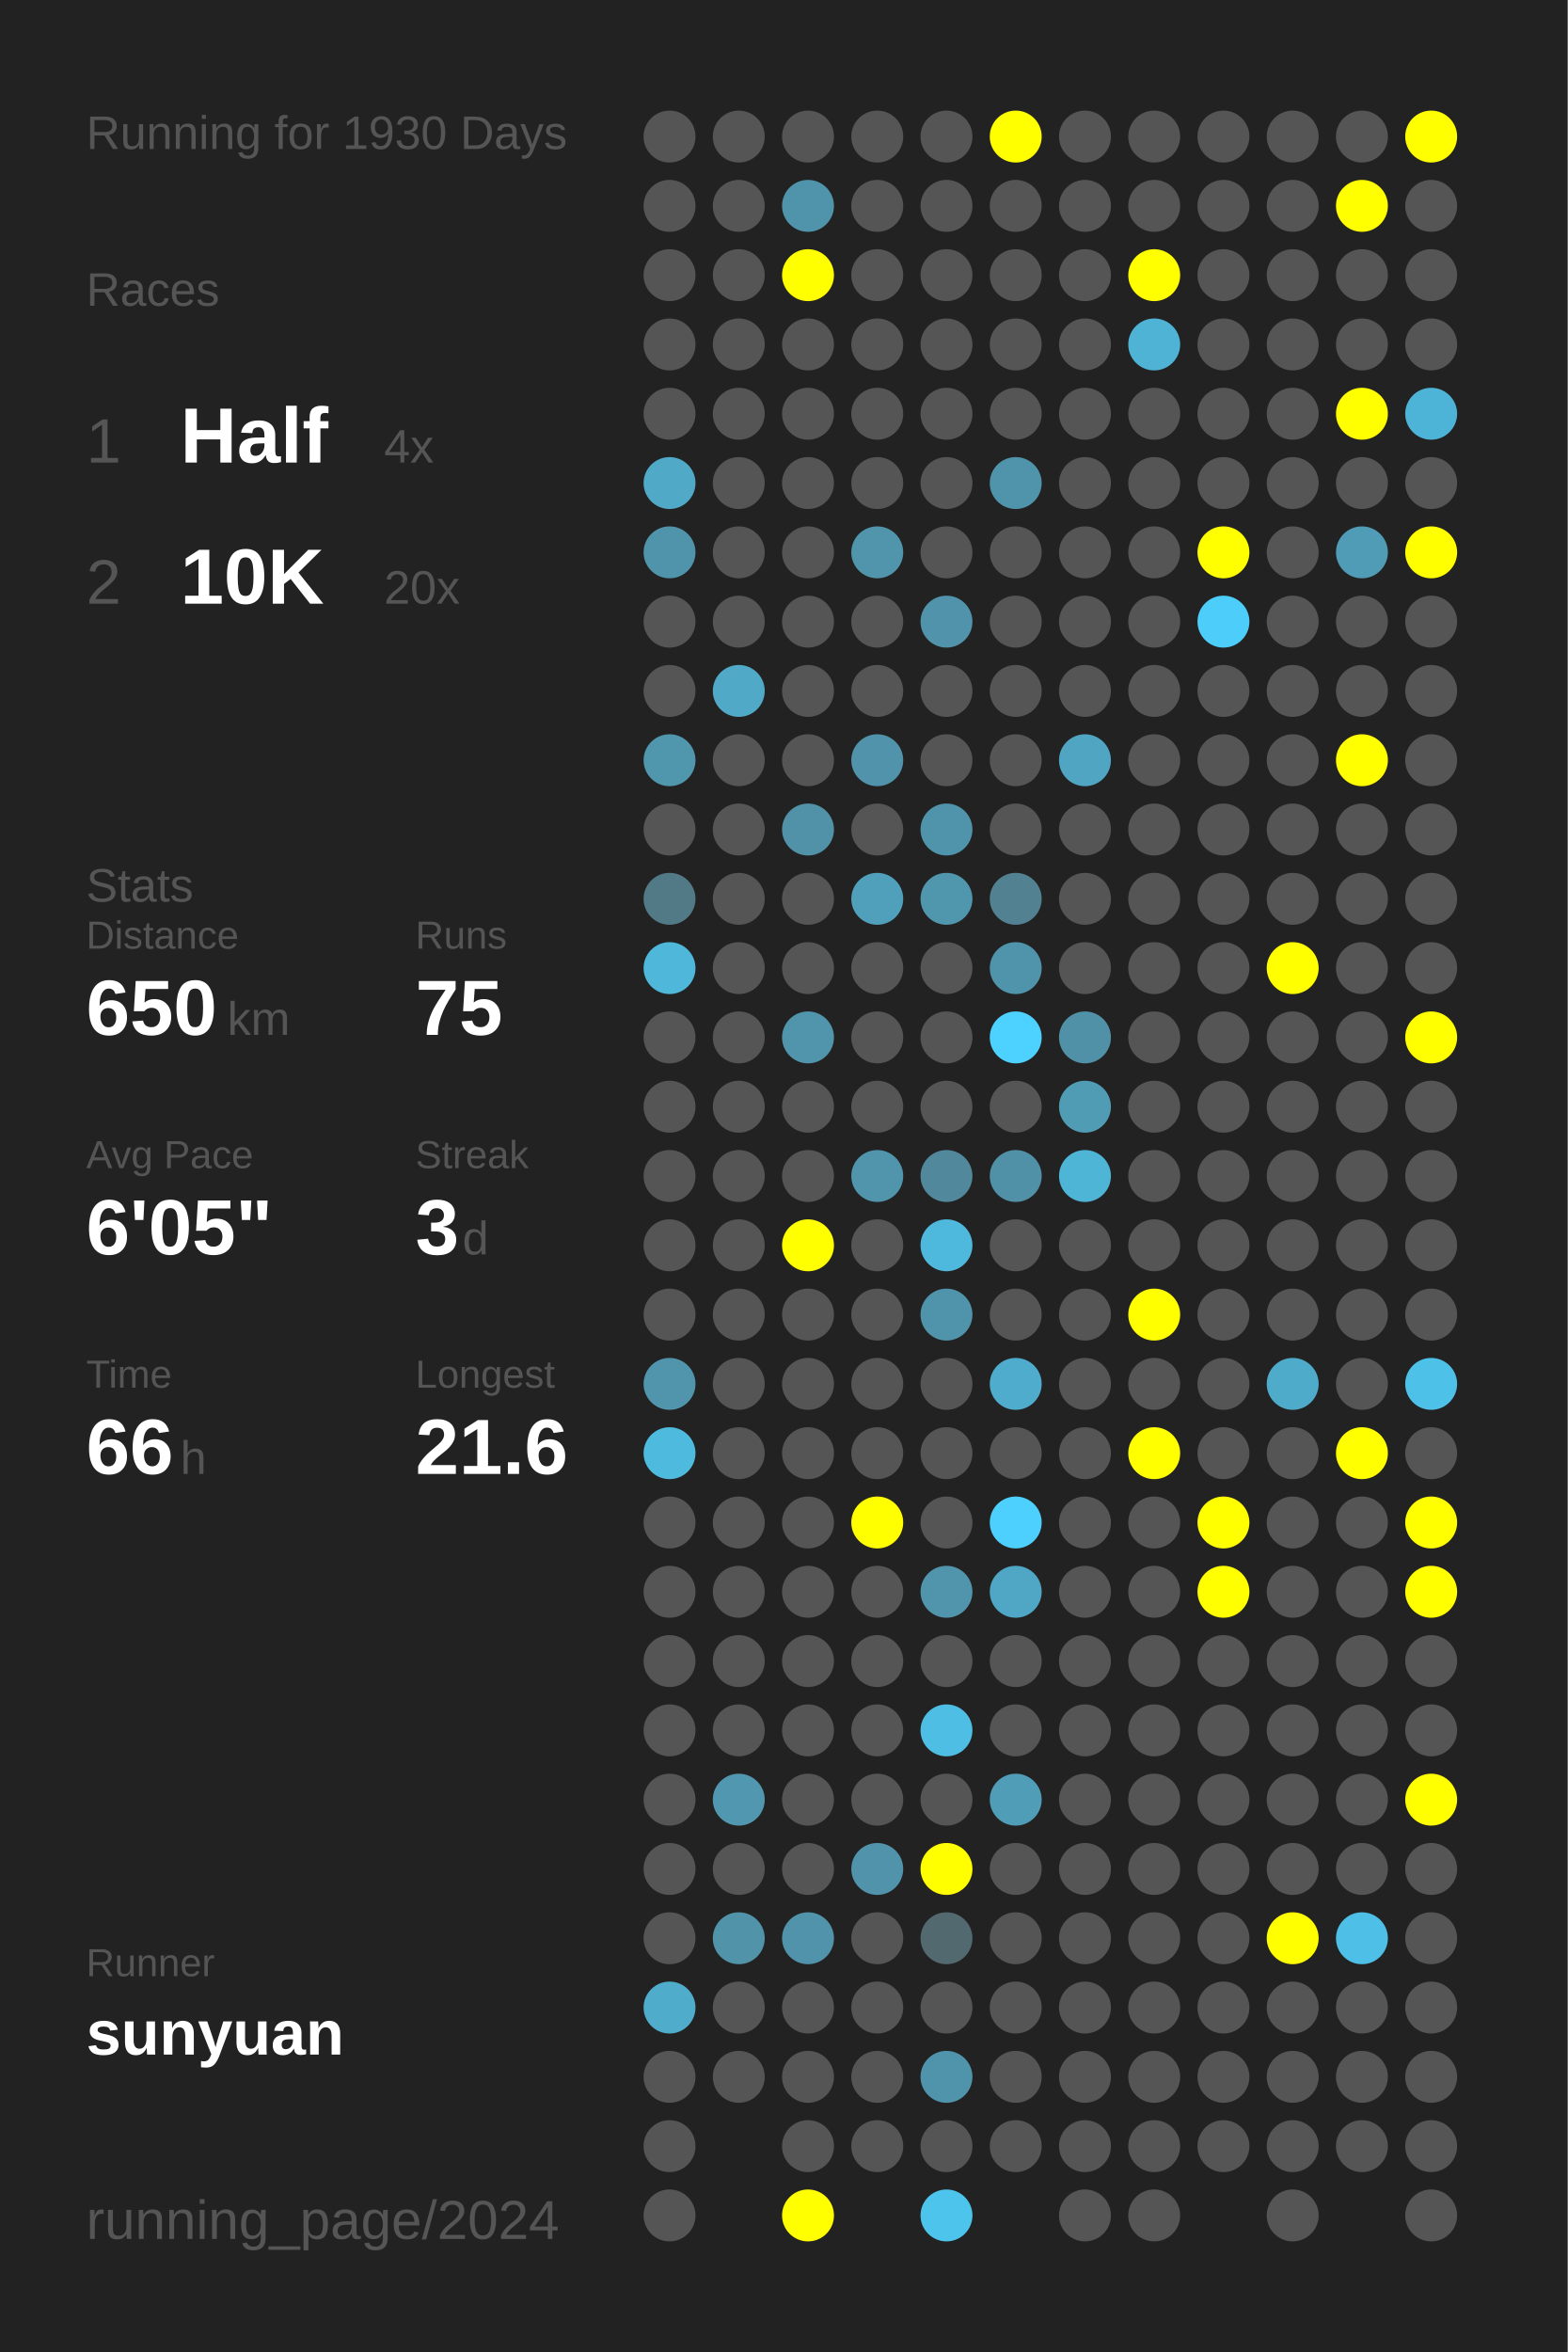
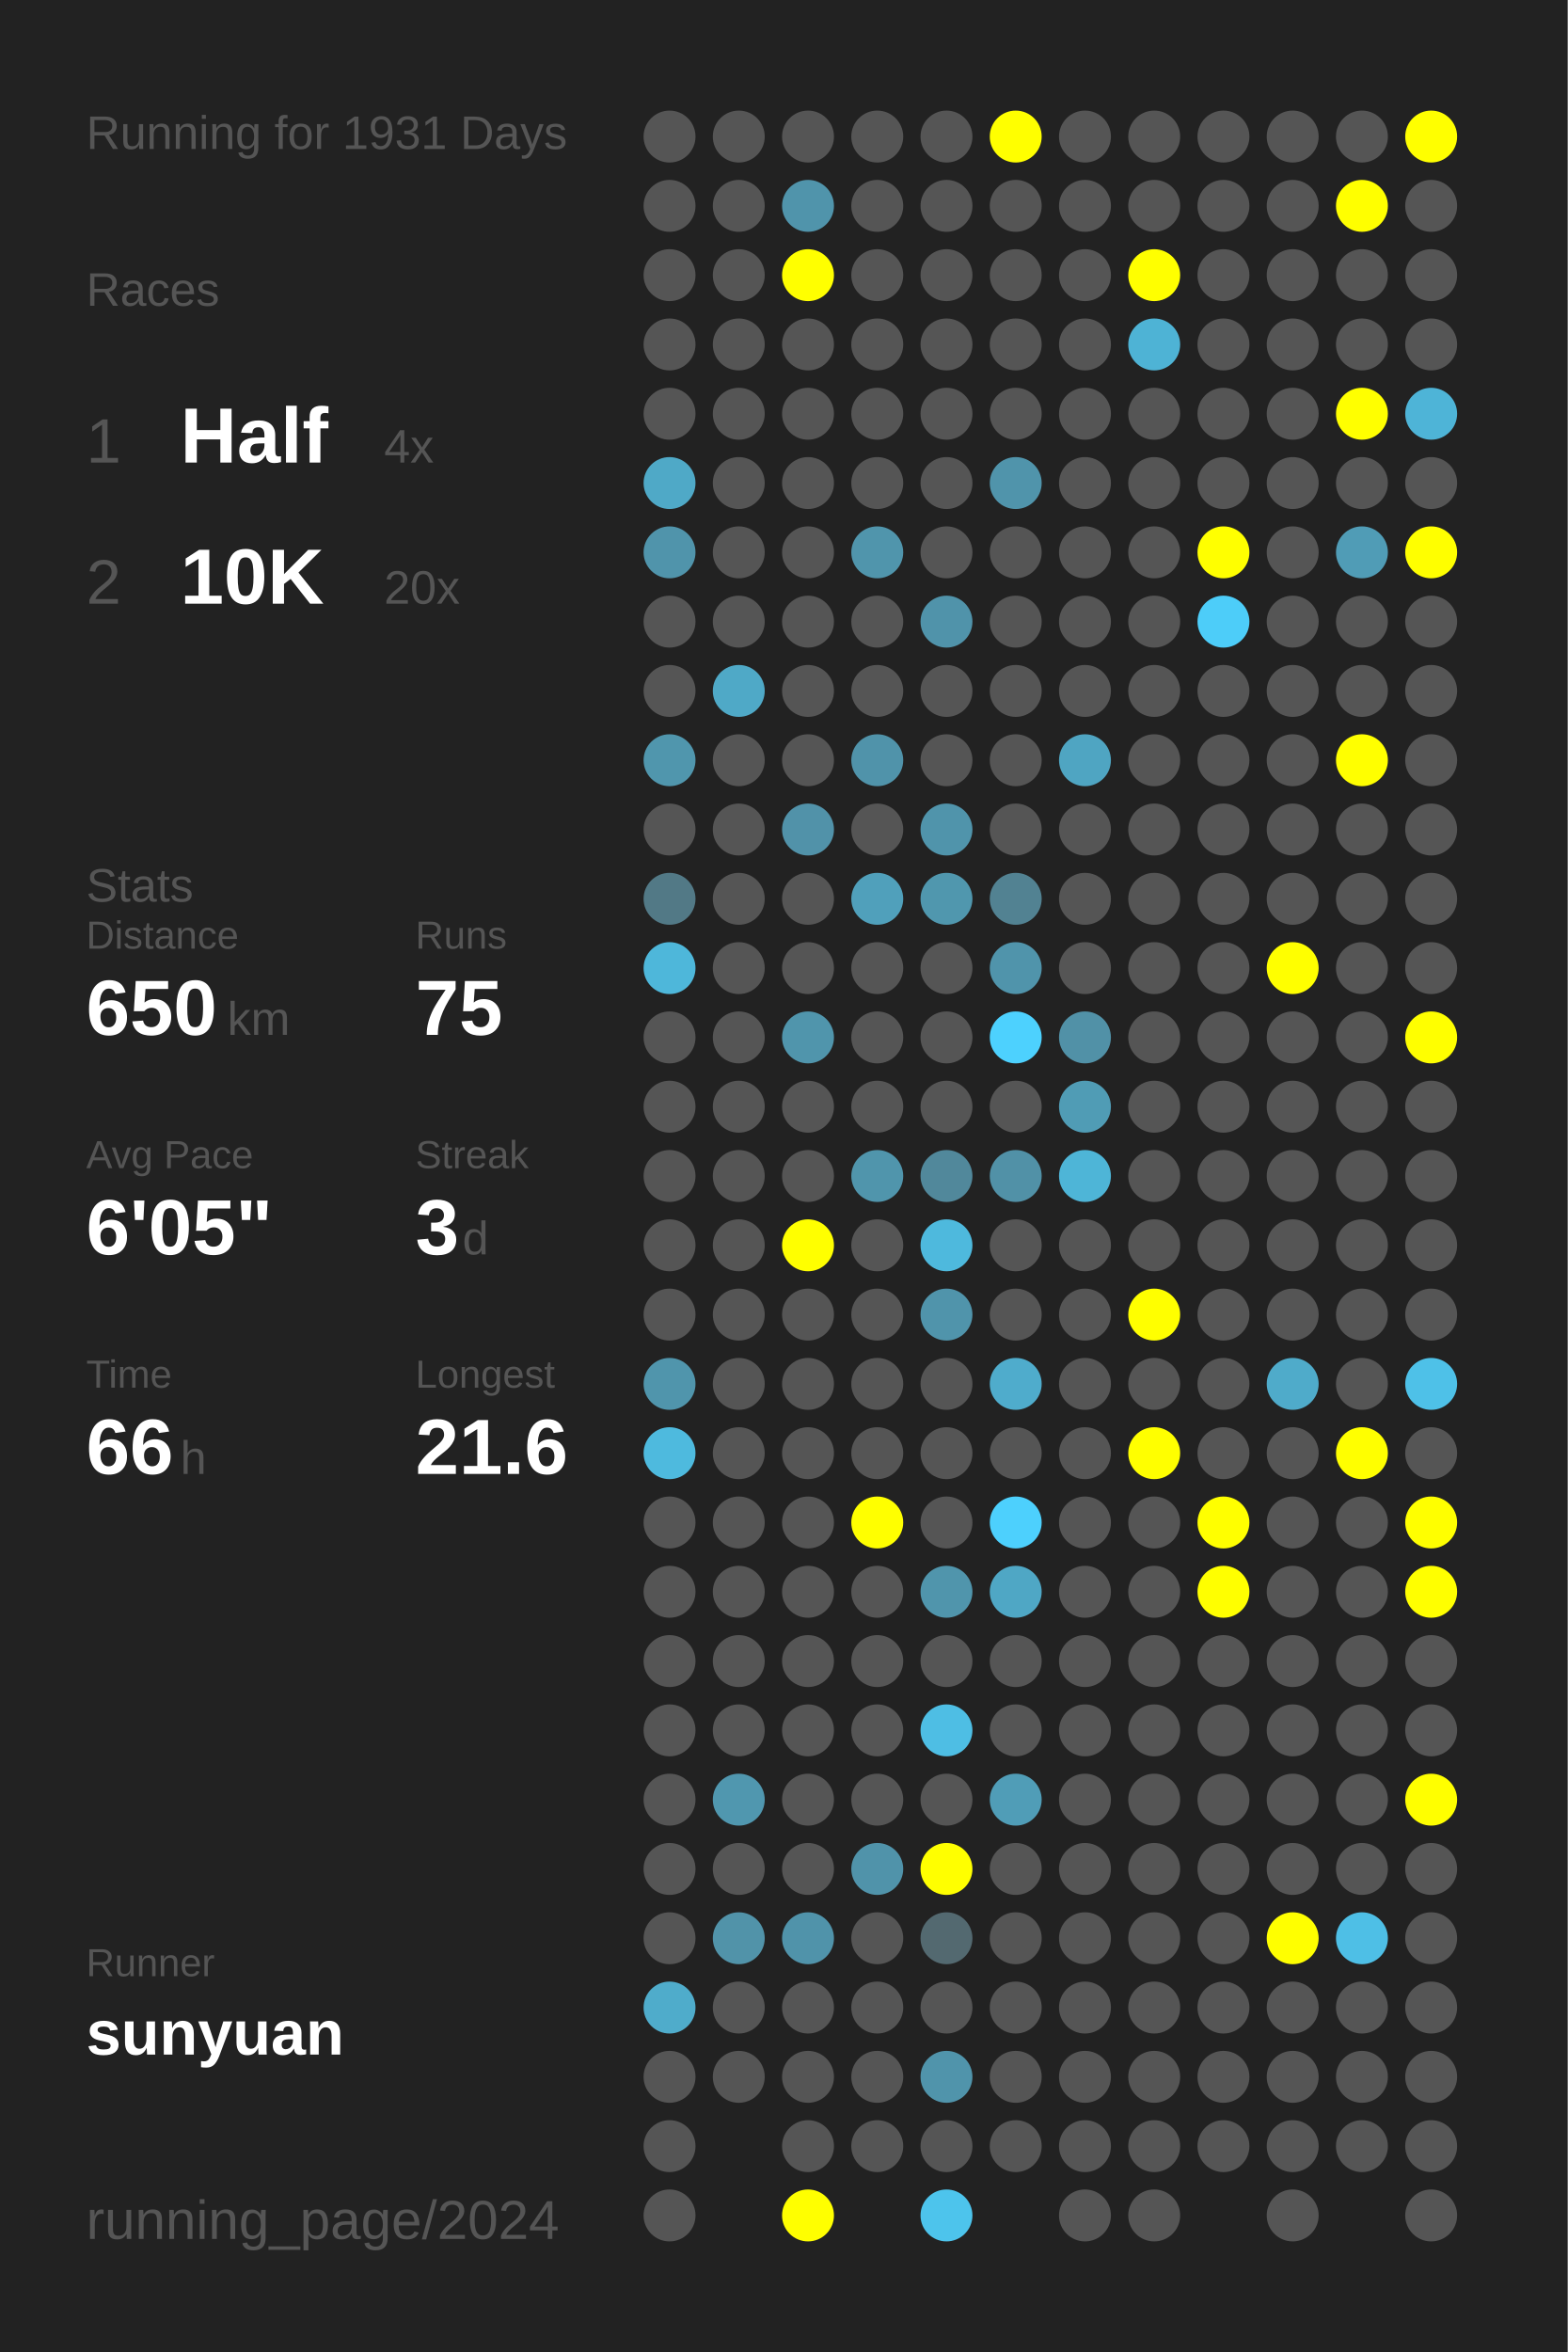
<svg xmlns="http://www.w3.org/2000/svg" baseProfile="full" height="300mm" version="1.1" viewBox="0,0,200,300" width="200mm">
  <defs />
  <rect fill="#222222" height="300" width="200" x="0" y="0" />
-   <text fill="#555555" style="font-size:6px; font-family:Arial;" x="11" y="19">Running for 1930 Days</text>
+   <text fill="#555555" style="font-size:6px; font-family:Arial;" x="11" y="19">Running for 1931 Days</text>
  <text fill="#555555" style="font-size:6px; font-family:Arial;" x="11" y="39">Races</text>
  <text fill="#555555" style="font-size:8px; font-family:Arial;" x="11" y="59">1</text>
  <text fill="#FFFFFF" style="font-size:10px; font-family:Arial; font-weight:bold;" x="23" y="59">Half</text>
  <text fill="#555555" style="font-size:6px; font-family:Arial;" x="49" y="59">4x</text>
  <text fill="#555555" style="font-size:8px; font-family:Arial;" x="11" y="77">2</text>
  <text fill="#FFFFFF" style="font-size:10px; font-family:Arial; font-weight:bold;" x="23" y="77">10K</text>
  <text fill="#555555" style="font-size:6px; font-family:Arial;" x="49" y="77">20x</text>
  <text fill="#555555" style="font-size:6px; font-family:Arial;" x="11" y="115">Stats</text>
  <text fill="#555555" style="font-size:5px; font-family:Arial;" x="11" y="121">Distance</text>
  <text fill="#FFFFFF" style="font-size:10px; font-family:Arial; font-weight:bold;" x="11" y="132">650</text>
  <text fill="#555555" style="font-size:6px; font-family:Arial;" x="29" y="132">km</text>
  <text fill="#555555" style="font-size:5px; font-family:Arial;" x="53" y="121">Runs</text>
  <text fill="#FFFFFF" style="font-size:10px; font-family:Arial; font-weight:bold;" x="53" y="132">75</text>
  <text fill="#555555" style="font-size:5px; font-family:Arial;" x="11" y="149">Avg Pace</text>
  <text fill="#FFFFFF" style="font-size:10px; font-family:Arial; font-weight:bold;" x="11" y="160">6'05"</text>
  <text fill="#555555" style="font-size:5px; font-family:Arial;" x="53" y="149">Streak</text>
  <text fill="#FFFFFF" style="font-size:10px; font-family:Arial; font-weight:bold;" x="53" y="160">3</text>
  <text fill="#555555" style="font-size:6px; font-family:Arial;" x="59" y="160">d</text>
  <text fill="#555555" style="font-size:5px; font-family:Arial;" x="11" y="177">Time</text>
  <text fill="#FFFFFF" style="font-size:10px; font-family:Arial; font-weight:bold;" x="11" y="188">66</text>
  <text fill="#555555" style="font-size:6px; font-family:Arial;" x="23" y="188">h</text>
  <text fill="#555555" style="font-size:5px; font-family:Arial;" x="53" y="177">Longest</text>
  <text fill="#FFFFFF" style="font-size:10px; font-family:Arial; font-weight:bold;" x="53" y="188">21.6</text>
  <text fill="#555555" style="font-size:5px; font-family:Arial;" x="11" y="252.065">Runner</text>
  <text fill="#FFFFFF" style="font-size:8px; font-family:Arial; font-weight:bold;" x="11" y="262.065">sunyuan</text>
  <text fill="#555555" style="font-size:7px; font-family:Arial;" x="11" y="285.581">running_page/2024</text>
  <circle cx="85.417" cy="17.419" fill="#555555" r="3.312" />
  <circle cx="85.417" cy="26.258" fill="#555555" r="3.312" />
  <circle cx="85.417" cy="35.097" fill="#555555" r="3.312" />
  <circle cx="85.417" cy="43.935" fill="#555555" r="3.312" />
  <circle cx="85.417" cy="52.774" fill="#555555" r="3.312" />
  <circle cx="85.417" cy="61.613" fill="#4fa9c7" r="3.312" />
  <circle cx="85.417" cy="70.452" fill="#5094ab" r="3.312" />
  <circle cx="85.417" cy="79.29" fill="#555555" r="3.312" />
  <circle cx="85.417" cy="88.129" fill="#555555" r="3.312" />
  <circle cx="85.417" cy="96.968" fill="#5096ad" r="3.312" />
  <circle cx="85.417" cy="105.806" fill="#555555" r="3.312" />
  <circle cx="85.417" cy="114.645" fill="#527986" r="3.312" />
  <circle cx="85.417" cy="123.484" fill="#4eb7da" r="3.312" />
  <circle cx="85.417" cy="132.323" fill="#555555" r="3.312" />
  <circle cx="85.417" cy="141.161" fill="#555555" r="3.312" />
  <circle cx="85.417" cy="150" fill="#555555" r="3.312" />
  <circle cx="85.417" cy="158.839" fill="#555555" r="3.312" />
  <circle cx="85.417" cy="167.677" fill="#555555" r="3.312" />
  <circle cx="85.417" cy="176.516" fill="#5095ac" r="3.312" />
  <circle cx="85.417" cy="185.355" fill="#4ebade" r="3.312" />
  <circle cx="85.417" cy="194.194" fill="#555555" r="3.312" />
  <circle cx="85.417" cy="203.032" fill="#555555" r="3.312" />
  <circle cx="85.417" cy="211.871" fill="#555555" r="3.312" />
  <circle cx="85.417" cy="220.71" fill="#555555" r="3.312" />
  <circle cx="85.417" cy="229.548" fill="#555555" r="3.312" />
  <circle cx="85.417" cy="238.387" fill="#555555" r="3.312" />
  <circle cx="85.417" cy="247.226" fill="#555555" r="3.312" />
  <circle cx="85.417" cy="256.065" fill="#4faccb" r="3.312" />
  <circle cx="85.417" cy="264.903" fill="#555555" r="3.312" />
  <circle cx="85.417" cy="273.742" fill="#555555" r="3.312" />
  <circle cx="85.417" cy="282.581" fill="#555555" r="3.312" />
  <circle cx="94.25" cy="17.419" fill="#555555" r="3.312" />
  <circle cx="94.25" cy="26.258" fill="#555555" r="3.312" />
  <circle cx="94.25" cy="35.097" fill="#555555" r="3.312" />
  <circle cx="94.25" cy="43.935" fill="#555555" r="3.312" />
  <circle cx="94.25" cy="52.774" fill="#555555" r="3.312" />
  <circle cx="94.25" cy="61.613" fill="#555555" r="3.312" />
  <circle cx="94.25" cy="70.452" fill="#555555" r="3.312" />
  <circle cx="94.25" cy="79.29" fill="#555555" r="3.312" />
  <circle cx="94.25" cy="88.129" fill="#4fa9c7" r="3.312" />
  <circle cx="94.25" cy="96.968" fill="#555555" r="3.312" />
  <circle cx="94.25" cy="105.806" fill="#555555" r="3.312" />
  <circle cx="94.25" cy="114.645" fill="#555555" r="3.312" />
  <circle cx="94.25" cy="123.484" fill="#555555" r="3.312" />
  <circle cx="94.25" cy="132.323" fill="#555555" r="3.312" />
  <circle cx="94.25" cy="141.161" fill="#555555" r="3.312" />
  <circle cx="94.25" cy="150" fill="#555555" r="3.312" />
  <circle cx="94.25" cy="158.839" fill="#555555" r="3.312" />
  <circle cx="94.25" cy="167.677" fill="#555555" r="3.312" />
  <circle cx="94.25" cy="176.516" fill="#555555" r="3.312" />
  <circle cx="94.25" cy="185.355" fill="#555555" r="3.312" />
  <circle cx="94.25" cy="194.194" fill="#555555" r="3.312" />
  <circle cx="94.25" cy="203.032" fill="#555555" r="3.312" />
  <circle cx="94.25" cy="211.871" fill="#555555" r="3.312" />
  <circle cx="94.25" cy="220.71" fill="#555555" r="3.312" />
  <circle cx="94.25" cy="229.548" fill="#5097af" r="3.312" />
  <circle cx="94.25" cy="238.387" fill="#555555" r="3.312" />
  <circle cx="94.25" cy="247.226" fill="#5193a9" r="3.312" />
  <circle cx="94.25" cy="256.065" fill="#555555" r="3.312" />
  <circle cx="94.25" cy="264.903" fill="#555555" r="3.312" />
  <circle cx="103.083" cy="17.419" fill="#555555" r="3.312" />
  <circle cx="103.083" cy="26.258" fill="#5094ab" r="3.312" />
  <circle cx="103.083" cy="35.097" fill="#FFFF00" r="3.312" />
  <circle cx="103.083" cy="43.935" fill="#555555" r="3.312" />
  <circle cx="103.083" cy="52.774" fill="#555555" r="3.312" />
  <circle cx="103.083" cy="61.613" fill="#555555" r="3.312" />
  <circle cx="103.083" cy="70.452" fill="#555555" r="3.312" />
  <circle cx="103.083" cy="79.29" fill="#555555" r="3.312" />
  <circle cx="103.083" cy="88.129" fill="#555555" r="3.312" />
  <circle cx="103.083" cy="96.968" fill="#555555" r="3.312" />
  <circle cx="103.083" cy="105.806" fill="#5192a9" r="3.312" />
  <circle cx="103.083" cy="114.645" fill="#555555" r="3.312" />
  <circle cx="103.083" cy="123.484" fill="#555555" r="3.312" />
  <circle cx="103.083" cy="132.323" fill="#5095ac" r="3.312" />
  <circle cx="103.083" cy="141.161" fill="#555555" r="3.312" />
  <circle cx="103.083" cy="150" fill="#555555" r="3.312" />
  <circle cx="103.083" cy="158.839" fill="#FFFF00" r="3.312" />
  <circle cx="103.083" cy="167.677" fill="#555555" r="3.312" />
  <circle cx="103.083" cy="176.516" fill="#555555" r="3.312" />
  <circle cx="103.083" cy="185.355" fill="#555555" r="3.312" />
  <circle cx="103.083" cy="194.194" fill="#555555" r="3.312" />
  <circle cx="103.083" cy="203.032" fill="#555555" r="3.312" />
  <circle cx="103.083" cy="211.871" fill="#555555" r="3.312" />
  <circle cx="103.083" cy="220.71" fill="#555555" r="3.312" />
  <circle cx="103.083" cy="229.548" fill="#555555" r="3.312" />
  <circle cx="103.083" cy="238.387" fill="#555555" r="3.312" />
  <circle cx="103.083" cy="247.226" fill="#5093aa" r="3.312" />
  <circle cx="103.083" cy="256.065" fill="#555555" r="3.312" />
  <circle cx="103.083" cy="264.903" fill="#555555" r="3.312" />
  <circle cx="103.083" cy="273.742" fill="#555555" r="3.312" />
  <circle cx="103.083" cy="282.581" fill="#FFFF00" r="3.312" />
  <circle cx="111.917" cy="17.419" fill="#555555" r="3.312" />
  <circle cx="111.917" cy="26.258" fill="#555555" r="3.312" />
  <circle cx="111.917" cy="35.097" fill="#555555" r="3.312" />
  <circle cx="111.917" cy="43.935" fill="#555555" r="3.312" />
  <circle cx="111.917" cy="52.774" fill="#555555" r="3.312" />
  <circle cx="111.917" cy="61.613" fill="#555555" r="3.312" />
  <circle cx="111.917" cy="70.452" fill="#5095ac" r="3.312" />
  <circle cx="111.917" cy="79.29" fill="#555555" r="3.312" />
  <circle cx="111.917" cy="88.129" fill="#555555" r="3.312" />
  <circle cx="111.917" cy="96.968" fill="#5093aa" r="3.312" />
  <circle cx="111.917" cy="105.806" fill="#555555" r="3.312" />
  <circle cx="111.917" cy="114.645" fill="#50a0bb" r="3.312" />
  <circle cx="111.917" cy="123.484" fill="#555555" r="3.312" />
  <circle cx="111.917" cy="132.323" fill="#555555" r="3.312" />
  <circle cx="111.917" cy="141.161" fill="#555555" r="3.312" />
  <circle cx="111.917" cy="150" fill="#5095ac" r="3.312" />
  <circle cx="111.917" cy="158.839" fill="#555555" r="3.312" />
  <circle cx="111.917" cy="167.677" fill="#555555" r="3.312" />
  <circle cx="111.917" cy="176.516" fill="#555555" r="3.312" />
  <circle cx="111.917" cy="185.355" fill="#555555" r="3.312" />
  <circle cx="111.917" cy="194.194" fill="#FFFF00" r="3.312" />
  <circle cx="111.917" cy="203.032" fill="#555555" r="3.312" />
  <circle cx="111.917" cy="211.871" fill="#555555" r="3.312" />
  <circle cx="111.917" cy="220.71" fill="#555555" r="3.312" />
  <circle cx="111.917" cy="229.548" fill="#555555" r="3.312" />
  <circle cx="111.917" cy="238.387" fill="#5093aa" r="3.312" />
  <circle cx="111.917" cy="247.226" fill="#555555" r="3.312" />
  <circle cx="111.917" cy="256.065" fill="#555555" r="3.312" />
  <circle cx="111.917" cy="264.903" fill="#555555" r="3.312" />
  <circle cx="111.917" cy="273.742" fill="#555555" r="3.312" />
  <circle cx="120.75" cy="17.419" fill="#555555" r="3.312" />
  <circle cx="120.75" cy="26.258" fill="#555555" r="3.312" />
  <circle cx="120.75" cy="35.097" fill="#555555" r="3.312" />
  <circle cx="120.75" cy="43.935" fill="#555555" r="3.312" />
  <circle cx="120.75" cy="52.774" fill="#555555" r="3.312" />
  <circle cx="120.75" cy="61.613" fill="#555555" r="3.312" />
  <circle cx="120.75" cy="70.452" fill="#555555" r="3.312" />
  <circle cx="120.75" cy="79.29" fill="#5093aa" r="3.312" />
  <circle cx="120.75" cy="88.129" fill="#555555" r="3.312" />
  <circle cx="120.75" cy="96.968" fill="#555555" r="3.312" />
  <circle cx="120.75" cy="105.806" fill="#5094ab" r="3.312" />
  <circle cx="120.75" cy="114.645" fill="#5097ae" r="3.312" />
  <circle cx="120.75" cy="123.484" fill="#555555" r="3.312" />
  <circle cx="120.75" cy="132.323" fill="#555555" r="3.312" />
  <circle cx="120.75" cy="141.161" fill="#555555" r="3.312" />
  <circle cx="120.75" cy="150" fill="#51889b" r="3.312" />
  <circle cx="120.75" cy="158.839" fill="#4eb9dd" r="3.312" />
  <circle cx="120.75" cy="167.677" fill="#5094ab" r="3.312" />
  <circle cx="120.75" cy="176.516" fill="#555555" r="3.312" />
  <circle cx="120.75" cy="185.355" fill="#555555" r="3.312" />
  <circle cx="120.75" cy="194.194" fill="#555555" r="3.312" />
  <circle cx="120.75" cy="203.032" fill="#5095ac" r="3.312" />
  <circle cx="120.75" cy="211.871" fill="#555555" r="3.312" />
  <circle cx="120.75" cy="220.71" fill="#4ebee4" r="3.312" />
  <circle cx="120.75" cy="229.548" fill="#555555" r="3.312" />
  <circle cx="120.75" cy="238.387" fill="#FFFF00" r="3.312" />
  <circle cx="120.75" cy="247.226" fill="#536970" r="3.312" />
  <circle cx="120.75" cy="256.065" fill="#555555" r="3.312" />
  <circle cx="120.75" cy="264.903" fill="#5094ab" r="3.312" />
  <circle cx="120.75" cy="273.742" fill="#555555" r="3.312" />
  <circle cx="120.75" cy="282.581" fill="#4dc4ec" r="3.312" />
  <circle cx="129.583" cy="17.419" fill="#FFFF00" r="3.312" />
  <circle cx="129.583" cy="26.258" fill="#555555" r="3.312" />
  <circle cx="129.583" cy="35.097" fill="#555555" r="3.312" />
  <circle cx="129.583" cy="43.935" fill="#555555" r="3.312" />
  <circle cx="129.583" cy="52.774" fill="#555555" r="3.312" />
  <circle cx="129.583" cy="61.613" fill="#5094ab" r="3.312" />
  <circle cx="129.583" cy="70.452" fill="#555555" r="3.312" />
  <circle cx="129.583" cy="79.29" fill="#555555" r="3.312" />
  <circle cx="129.583" cy="88.129" fill="#555555" r="3.312" />
  <circle cx="129.583" cy="96.968" fill="#555555" r="3.312" />
  <circle cx="129.583" cy="105.806" fill="#555555" r="3.312" />
  <circle cx="129.583" cy="114.645" fill="#528292" r="3.312" />
  <circle cx="129.583" cy="123.484" fill="#5094ab" r="3.312" />
  <circle cx="129.583" cy="132.323" fill="#4dd1fe" r="3.312" />
  <circle cx="129.583" cy="141.161" fill="#555555" r="3.312" />
  <circle cx="129.583" cy="150" fill="#5191a7" r="3.312" />
  <circle cx="129.583" cy="158.839" fill="#555555" r="3.312" />
  <circle cx="129.583" cy="167.677" fill="#555555" r="3.312" />
  <circle cx="129.583" cy="176.516" fill="#4faccc" r="3.312" />
  <circle cx="129.583" cy="185.355" fill="#555555" r="3.312" />
  <circle cx="129.583" cy="194.194" fill="#4dd0fd" r="3.312" />
  <circle cx="129.583" cy="203.032" fill="#4fa7c5" r="3.312" />
  <circle cx="129.583" cy="211.871" fill="#555555" r="3.312" />
  <circle cx="129.583" cy="220.71" fill="#555555" r="3.312" />
  <circle cx="129.583" cy="229.548" fill="#509db7" r="3.312" />
  <circle cx="129.583" cy="238.387" fill="#555555" r="3.312" />
  <circle cx="129.583" cy="247.226" fill="#555555" r="3.312" />
  <circle cx="129.583" cy="256.065" fill="#555555" r="3.312" />
  <circle cx="129.583" cy="264.903" fill="#555555" r="3.312" />
  <circle cx="129.583" cy="273.742" fill="#555555" r="3.312" />
  <circle cx="138.417" cy="17.419" fill="#555555" r="3.312" />
  <circle cx="138.417" cy="26.258" fill="#555555" r="3.312" />
  <circle cx="138.417" cy="35.097" fill="#555555" r="3.312" />
  <circle cx="138.417" cy="43.935" fill="#555555" r="3.312" />
  <circle cx="138.417" cy="52.774" fill="#555555" r="3.312" />
  <circle cx="138.417" cy="61.613" fill="#555555" r="3.312" />
  <circle cx="138.417" cy="70.452" fill="#555555" r="3.312" />
  <circle cx="138.417" cy="79.29" fill="#555555" r="3.312" />
  <circle cx="138.417" cy="88.129" fill="#555555" r="3.312" />
  <circle cx="138.417" cy="96.968" fill="#4fa5c2" r="3.312" />
  <circle cx="138.417" cy="105.806" fill="#555555" r="3.312" />
  <circle cx="138.417" cy="114.645" fill="#555555" r="3.312" />
  <circle cx="138.417" cy="123.484" fill="#555555" r="3.312" />
  <circle cx="138.417" cy="132.323" fill="#5191a7" r="3.312" />
  <circle cx="138.417" cy="141.161" fill="#509cb5" r="3.312" />
  <circle cx="138.417" cy="150" fill="#4eb5d7" r="3.312" />
  <circle cx="138.417" cy="158.839" fill="#555555" r="3.312" />
  <circle cx="138.417" cy="167.677" fill="#555555" r="3.312" />
  <circle cx="138.417" cy="176.516" fill="#555555" r="3.312" />
  <circle cx="138.417" cy="185.355" fill="#555555" r="3.312" />
  <circle cx="138.417" cy="194.194" fill="#555555" r="3.312" />
  <circle cx="138.417" cy="203.032" fill="#555555" r="3.312" />
  <circle cx="138.417" cy="211.871" fill="#555555" r="3.312" />
  <circle cx="138.417" cy="220.71" fill="#555555" r="3.312" />
  <circle cx="138.417" cy="229.548" fill="#555555" r="3.312" />
  <circle cx="138.417" cy="238.387" fill="#555555" r="3.312" />
  <circle cx="138.417" cy="247.226" fill="#555555" r="3.312" />
  <circle cx="138.417" cy="256.065" fill="#555555" r="3.312" />
  <circle cx="138.417" cy="264.903" fill="#555555" r="3.312" />
  <circle cx="138.417" cy="273.742" fill="#555555" r="3.312" />
  <circle cx="138.417" cy="282.581" fill="#555555" r="3.312" />
  <circle cx="147.25" cy="17.419" fill="#555555" r="3.312" />
  <circle cx="147.25" cy="26.258" fill="#555555" r="3.312" />
  <circle cx="147.25" cy="35.097" fill="#FFFF00" r="3.312" />
  <circle cx="147.25" cy="43.935" fill="#4eb3d5" r="3.312" />
  <circle cx="147.25" cy="52.774" fill="#555555" r="3.312" />
  <circle cx="147.25" cy="61.613" fill="#555555" r="3.312" />
  <circle cx="147.25" cy="70.452" fill="#555555" r="3.312" />
  <circle cx="147.25" cy="79.29" fill="#555555" r="3.312" />
  <circle cx="147.25" cy="88.129" fill="#555555" r="3.312" />
  <circle cx="147.25" cy="96.968" fill="#555555" r="3.312" />
  <circle cx="147.25" cy="105.806" fill="#555555" r="3.312" />
  <circle cx="147.25" cy="114.645" fill="#555555" r="3.312" />
  <circle cx="147.25" cy="123.484" fill="#555555" r="3.312" />
  <circle cx="147.25" cy="132.323" fill="#555555" r="3.312" />
  <circle cx="147.25" cy="141.161" fill="#555555" r="3.312" />
  <circle cx="147.25" cy="150" fill="#555555" r="3.312" />
  <circle cx="147.25" cy="158.839" fill="#555555" r="3.312" />
  <circle cx="147.25" cy="167.677" fill="#FFFF00" r="3.312" />
  <circle cx="147.25" cy="176.516" fill="#555555" r="3.312" />
  <circle cx="147.25" cy="185.355" fill="#FFFF00" r="3.312" />
  <circle cx="147.25" cy="194.194" fill="#555555" r="3.312" />
  <circle cx="147.25" cy="203.032" fill="#555555" r="3.312" />
  <circle cx="147.25" cy="211.871" fill="#555555" r="3.312" />
  <circle cx="147.25" cy="220.71" fill="#555555" r="3.312" />
  <circle cx="147.25" cy="229.548" fill="#555555" r="3.312" />
  <circle cx="147.25" cy="238.387" fill="#555555" r="3.312" />
  <circle cx="147.25" cy="247.226" fill="#555555" r="3.312" />
  <circle cx="147.25" cy="256.065" fill="#555555" r="3.312" />
  <circle cx="147.25" cy="264.903" fill="#555555" r="3.312" />
  <circle cx="147.25" cy="273.742" fill="#555555" r="3.312" />
  <circle cx="147.25" cy="282.581" fill="#555555" r="3.312" />
  <circle cx="156.083" cy="17.419" fill="#555555" r="3.312" />
  <circle cx="156.083" cy="26.258" fill="#555555" r="3.312" />
  <circle cx="156.083" cy="35.097" fill="#555555" r="3.312" />
  <circle cx="156.083" cy="43.935" fill="#555555" r="3.312" />
  <circle cx="156.083" cy="52.774" fill="#555555" r="3.312" />
  <circle cx="156.083" cy="61.613" fill="#555555" r="3.312" />
  <circle cx="156.083" cy="70.452" fill="#FFFF00" r="3.312" />
  <circle cx="156.083" cy="79.29" fill="#4dcdf9" r="3.312" />
  <circle cx="156.083" cy="88.129" fill="#555555" r="3.312" />
  <circle cx="156.083" cy="96.968" fill="#555555" r="3.312" />
  <circle cx="156.083" cy="105.806" fill="#555555" r="3.312" />
  <circle cx="156.083" cy="114.645" fill="#555555" r="3.312" />
  <circle cx="156.083" cy="123.484" fill="#555555" r="3.312" />
  <circle cx="156.083" cy="132.323" fill="#555555" r="3.312" />
  <circle cx="156.083" cy="141.161" fill="#555555" r="3.312" />
  <circle cx="156.083" cy="150" fill="#555555" r="3.312" />
  <circle cx="156.083" cy="158.839" fill="#555555" r="3.312" />
  <circle cx="156.083" cy="167.677" fill="#555555" r="3.312" />
  <circle cx="156.083" cy="176.516" fill="#555555" r="3.312" />
  <circle cx="156.083" cy="185.355" fill="#555555" r="3.312" />
  <circle cx="156.083" cy="194.194" fill="#FFFF00" r="3.312" />
  <circle cx="156.083" cy="203.032" fill="#FFFF00" r="3.312" />
  <circle cx="156.083" cy="211.871" fill="#555555" r="3.312" />
  <circle cx="156.083" cy="220.71" fill="#555555" r="3.312" />
  <circle cx="156.083" cy="229.548" fill="#555555" r="3.312" />
  <circle cx="156.083" cy="238.387" fill="#555555" r="3.312" />
  <circle cx="156.083" cy="247.226" fill="#555555" r="3.312" />
  <circle cx="156.083" cy="256.065" fill="#555555" r="3.312" />
  <circle cx="156.083" cy="264.903" fill="#555555" r="3.312" />
  <circle cx="156.083" cy="273.742" fill="#555555" r="3.312" />
  <circle cx="164.917" cy="17.419" fill="#555555" r="3.312" />
  <circle cx="164.917" cy="26.258" fill="#555555" r="3.312" />
  <circle cx="164.917" cy="35.097" fill="#555555" r="3.312" />
  <circle cx="164.917" cy="43.935" fill="#555555" r="3.312" />
  <circle cx="164.917" cy="52.774" fill="#555555" r="3.312" />
  <circle cx="164.917" cy="61.613" fill="#555555" r="3.312" />
  <circle cx="164.917" cy="70.452" fill="#555555" r="3.312" />
  <circle cx="164.917" cy="79.29" fill="#555555" r="3.312" />
  <circle cx="164.917" cy="88.129" fill="#555555" r="3.312" />
  <circle cx="164.917" cy="96.968" fill="#555555" r="3.312" />
  <circle cx="164.917" cy="105.806" fill="#555555" r="3.312" />
  <circle cx="164.917" cy="114.645" fill="#555555" r="3.312" />
  <circle cx="164.917" cy="123.484" fill="#FFFF00" r="3.312" />
  <circle cx="164.917" cy="132.323" fill="#555555" r="3.312" />
  <circle cx="164.917" cy="141.161" fill="#555555" r="3.312" />
  <circle cx="164.917" cy="150" fill="#555555" r="3.312" />
  <circle cx="164.917" cy="158.839" fill="#555555" r="3.312" />
  <circle cx="164.917" cy="167.677" fill="#555555" r="3.312" />
  <circle cx="164.917" cy="176.516" fill="#4fabca" r="3.312" />
  <circle cx="164.917" cy="185.355" fill="#555555" r="3.312" />
  <circle cx="164.917" cy="194.194" fill="#555555" r="3.312" />
  <circle cx="164.917" cy="203.032" fill="#555555" r="3.312" />
  <circle cx="164.917" cy="211.871" fill="#555555" r="3.312" />
  <circle cx="164.917" cy="220.71" fill="#555555" r="3.312" />
  <circle cx="164.917" cy="229.548" fill="#555555" r="3.312" />
  <circle cx="164.917" cy="238.387" fill="#555555" r="3.312" />
  <circle cx="164.917" cy="247.226" fill="#FFFF00" r="3.312" />
  <circle cx="164.917" cy="256.065" fill="#555555" r="3.312" />
  <circle cx="164.917" cy="264.903" fill="#555555" r="3.312" />
  <circle cx="164.917" cy="273.742" fill="#555555" r="3.312" />
  <circle cx="164.917" cy="282.581" fill="#555555" r="3.312" />
  <circle cx="173.75" cy="17.419" fill="#555555" r="3.312" />
  <circle cx="173.75" cy="26.258" fill="#FFFF00" r="3.312" />
  <circle cx="173.75" cy="35.097" fill="#555555" r="3.312" />
  <circle cx="173.75" cy="43.935" fill="#555555" r="3.312" />
  <circle cx="173.75" cy="52.774" fill="#FFFF00" r="3.312" />
  <circle cx="173.75" cy="61.613" fill="#555555" r="3.312" />
  <circle cx="173.75" cy="70.452" fill="#509cb6" r="3.312" />
  <circle cx="173.75" cy="79.29" fill="#555555" r="3.312" />
  <circle cx="173.75" cy="88.129" fill="#555555" r="3.312" />
  <circle cx="173.75" cy="96.968" fill="#FFFF00" r="3.312" />
  <circle cx="173.75" cy="105.806" fill="#555555" r="3.312" />
  <circle cx="173.75" cy="114.645" fill="#555555" r="3.312" />
  <circle cx="173.75" cy="123.484" fill="#555555" r="3.312" />
  <circle cx="173.75" cy="132.323" fill="#555555" r="3.312" />
  <circle cx="173.75" cy="141.161" fill="#555555" r="3.312" />
  <circle cx="173.75" cy="150" fill="#555555" r="3.312" />
  <circle cx="173.75" cy="158.839" fill="#555555" r="3.312" />
  <circle cx="173.75" cy="167.677" fill="#555555" r="3.312" />
  <circle cx="173.75" cy="176.516" fill="#555555" r="3.312" />
  <circle cx="173.75" cy="185.355" fill="#FFFF00" r="3.312" />
  <circle cx="173.75" cy="194.194" fill="#555555" r="3.312" />
  <circle cx="173.75" cy="203.032" fill="#555555" r="3.312" />
  <circle cx="173.75" cy="211.871" fill="#555555" r="3.312" />
  <circle cx="173.75" cy="220.71" fill="#555555" r="3.312" />
  <circle cx="173.75" cy="229.548" fill="#555555" r="3.312" />
  <circle cx="173.75" cy="238.387" fill="#555555" r="3.312" />
  <circle cx="173.75" cy="247.226" fill="#4ebfe6" r="3.312" />
  <circle cx="173.75" cy="256.065" fill="#555555" r="3.312" />
  <circle cx="173.75" cy="264.903" fill="#555555" r="3.312" />
  <circle cx="173.75" cy="273.742" fill="#555555" r="3.312" />
  <circle cx="182.583" cy="17.419" fill="#FFFF00" r="3.312" />
  <circle cx="182.583" cy="26.258" fill="#555555" r="3.312" />
  <circle cx="182.583" cy="35.097" fill="#555555" r="3.312" />
  <circle cx="182.583" cy="43.935" fill="#555555" r="3.312" />
  <circle cx="182.583" cy="52.774" fill="#4eb4d7" r="3.312" />
  <circle cx="182.583" cy="61.613" fill="#555555" r="3.312" />
  <circle cx="182.583" cy="70.452" fill="#FFFF00" r="3.312" />
  <circle cx="182.583" cy="79.29" fill="#555555" r="3.312" />
  <circle cx="182.583" cy="88.129" fill="#555555" r="3.312" />
  <circle cx="182.583" cy="96.968" fill="#555555" r="3.312" />
  <circle cx="182.583" cy="105.806" fill="#555555" r="3.312" />
  <circle cx="182.583" cy="114.645" fill="#555555" r="3.312" />
  <circle cx="182.583" cy="123.484" fill="#555555" r="3.312" />
  <circle cx="182.583" cy="132.323" fill="#FFFF00" r="3.312" />
  <circle cx="182.583" cy="141.161" fill="#555555" r="3.312" />
  <circle cx="182.583" cy="150" fill="#555555" r="3.312" />
  <circle cx="182.583" cy="158.839" fill="#555555" r="3.312" />
  <circle cx="182.583" cy="167.677" fill="#555555" r="3.312" />
  <circle cx="182.583" cy="176.516" fill="#4ec1e8" r="3.312" />
  <circle cx="182.583" cy="185.355" fill="#555555" r="3.312" />
  <circle cx="182.583" cy="194.194" fill="#FFFF00" r="3.312" />
  <circle cx="182.583" cy="203.032" fill="#FFFF00" r="3.312" />
  <circle cx="182.583" cy="211.871" fill="#555555" r="3.312" />
  <circle cx="182.583" cy="220.71" fill="#555555" r="3.312" />
  <circle cx="182.583" cy="229.548" fill="#FFFF00" r="3.312" />
  <circle cx="182.583" cy="238.387" fill="#555555" r="3.312" />
  <circle cx="182.583" cy="247.226" fill="#555555" r="3.312" />
  <circle cx="182.583" cy="256.065" fill="#555555" r="3.312" />
  <circle cx="182.583" cy="264.903" fill="#555555" r="3.312" />
  <circle cx="182.583" cy="273.742" fill="#555555" r="3.312" />
  <circle cx="182.583" cy="282.581" fill="#555555" r="3.312" />
</svg>
